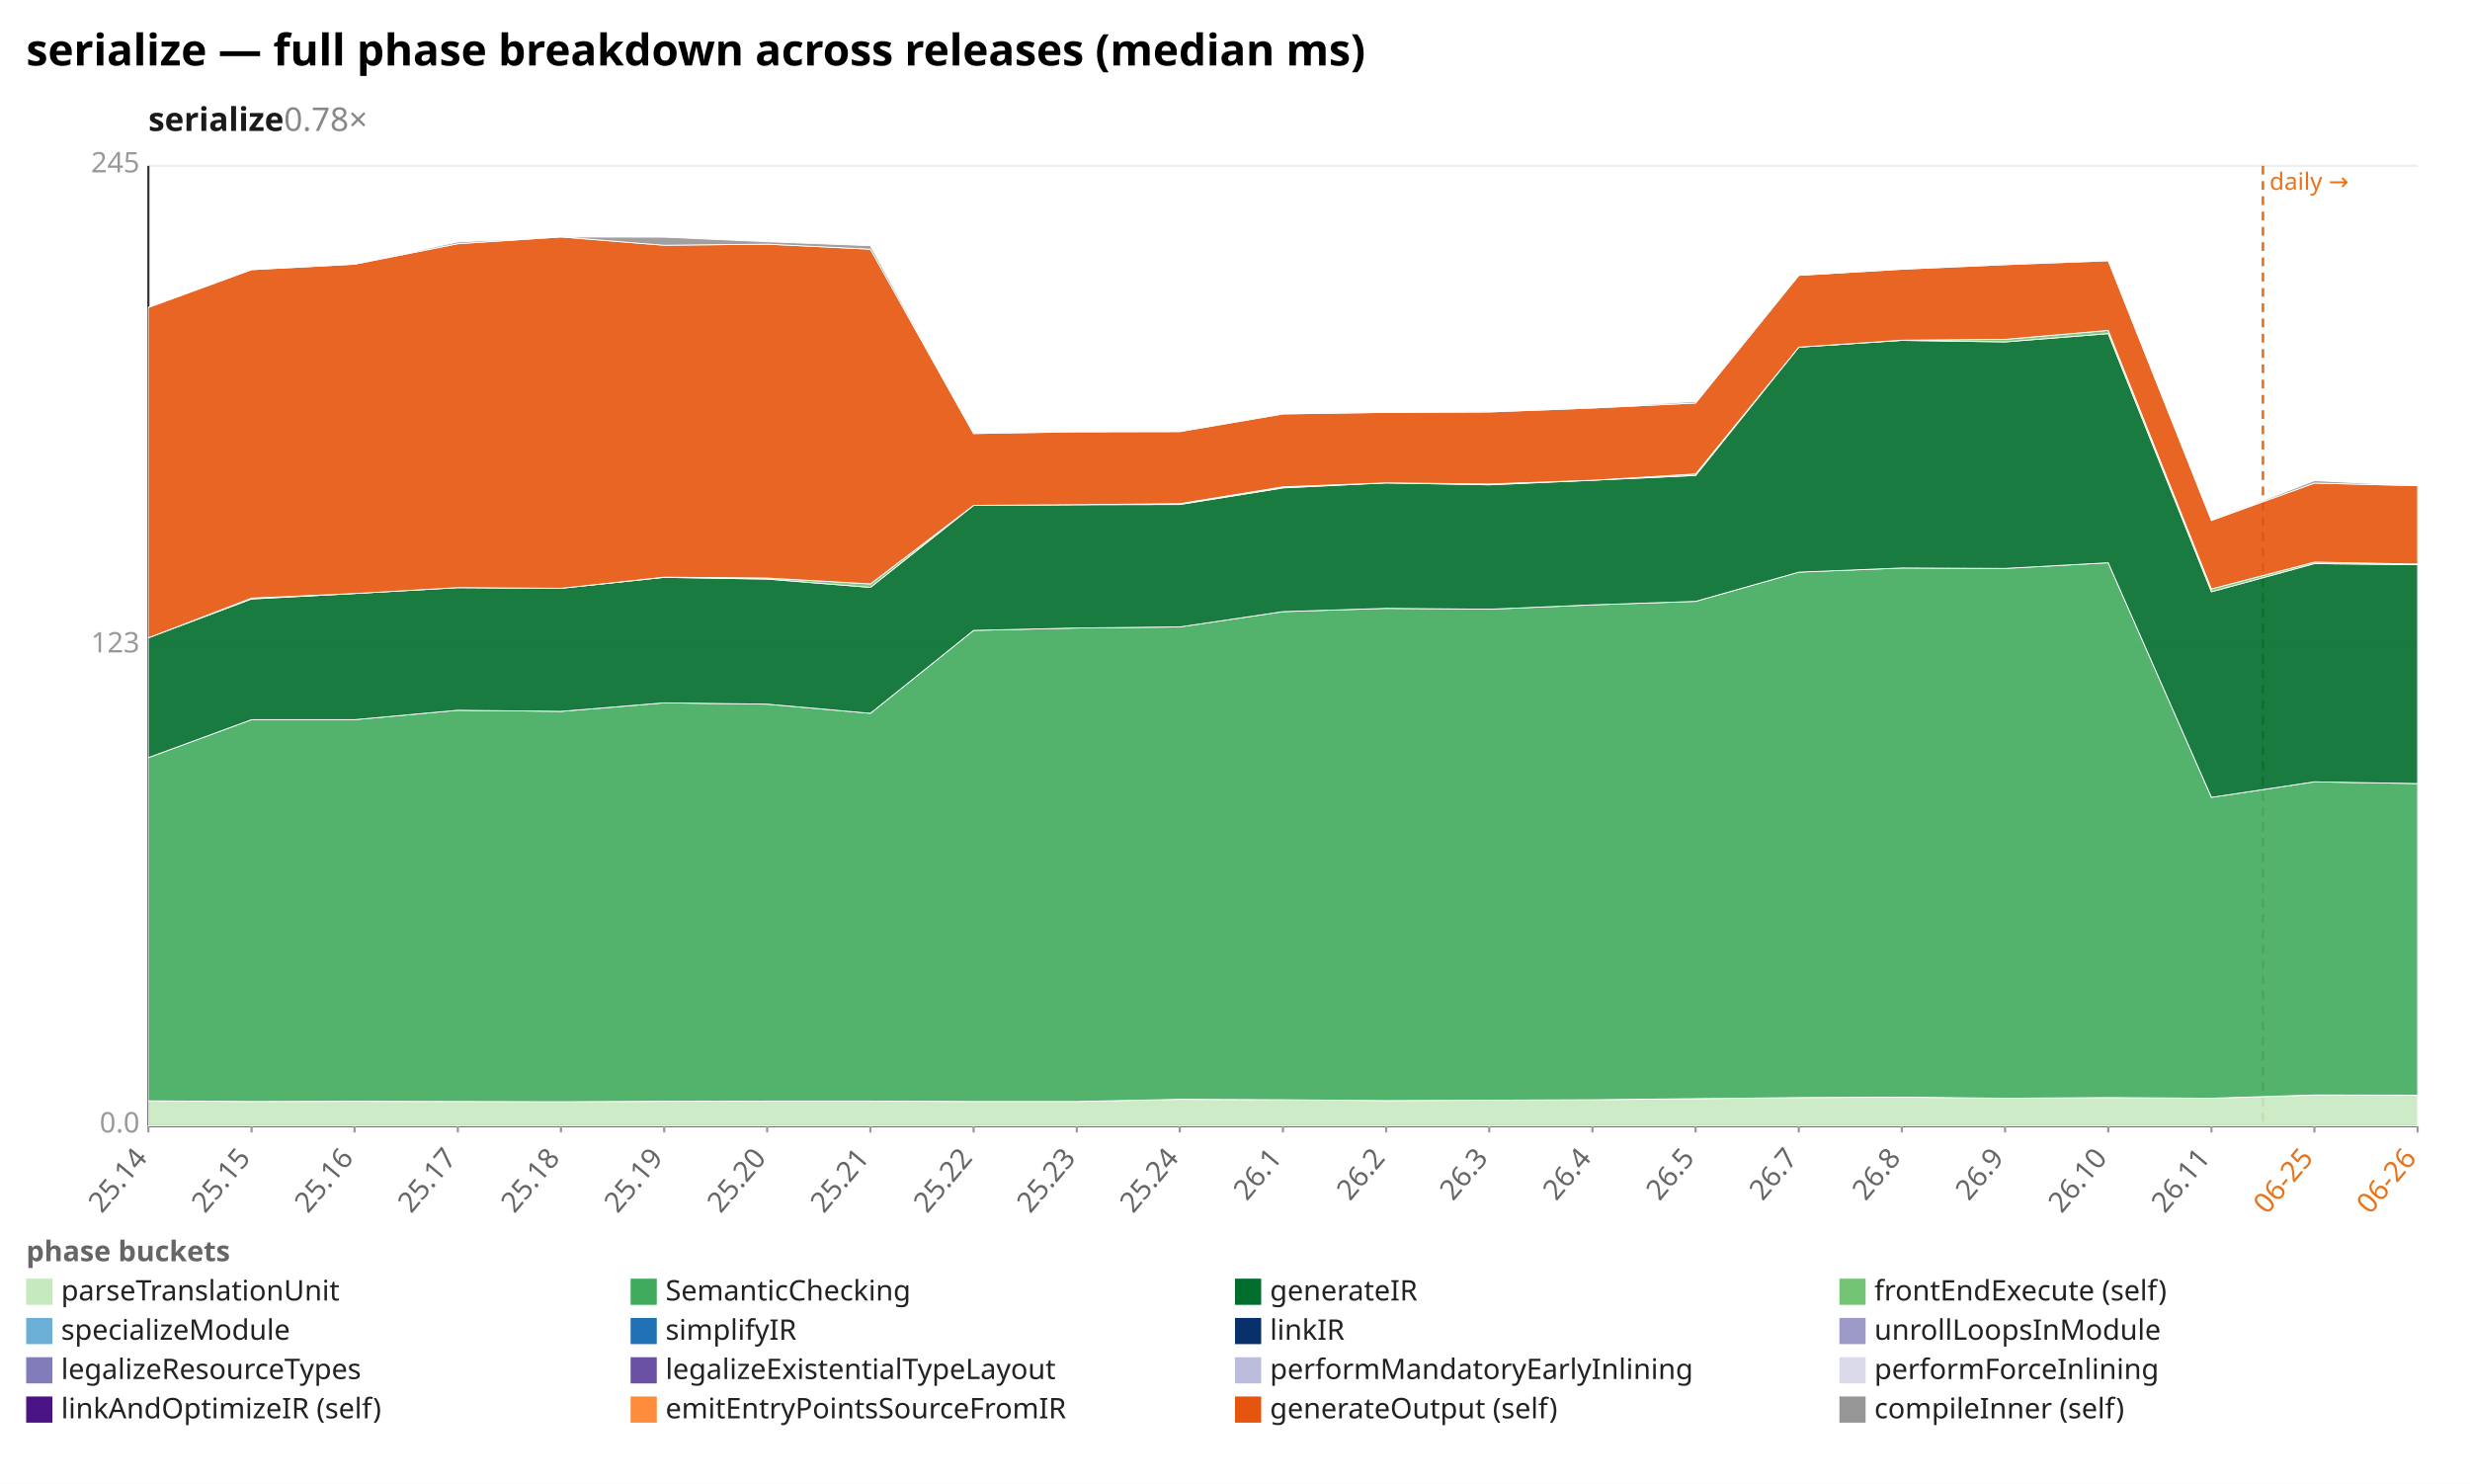
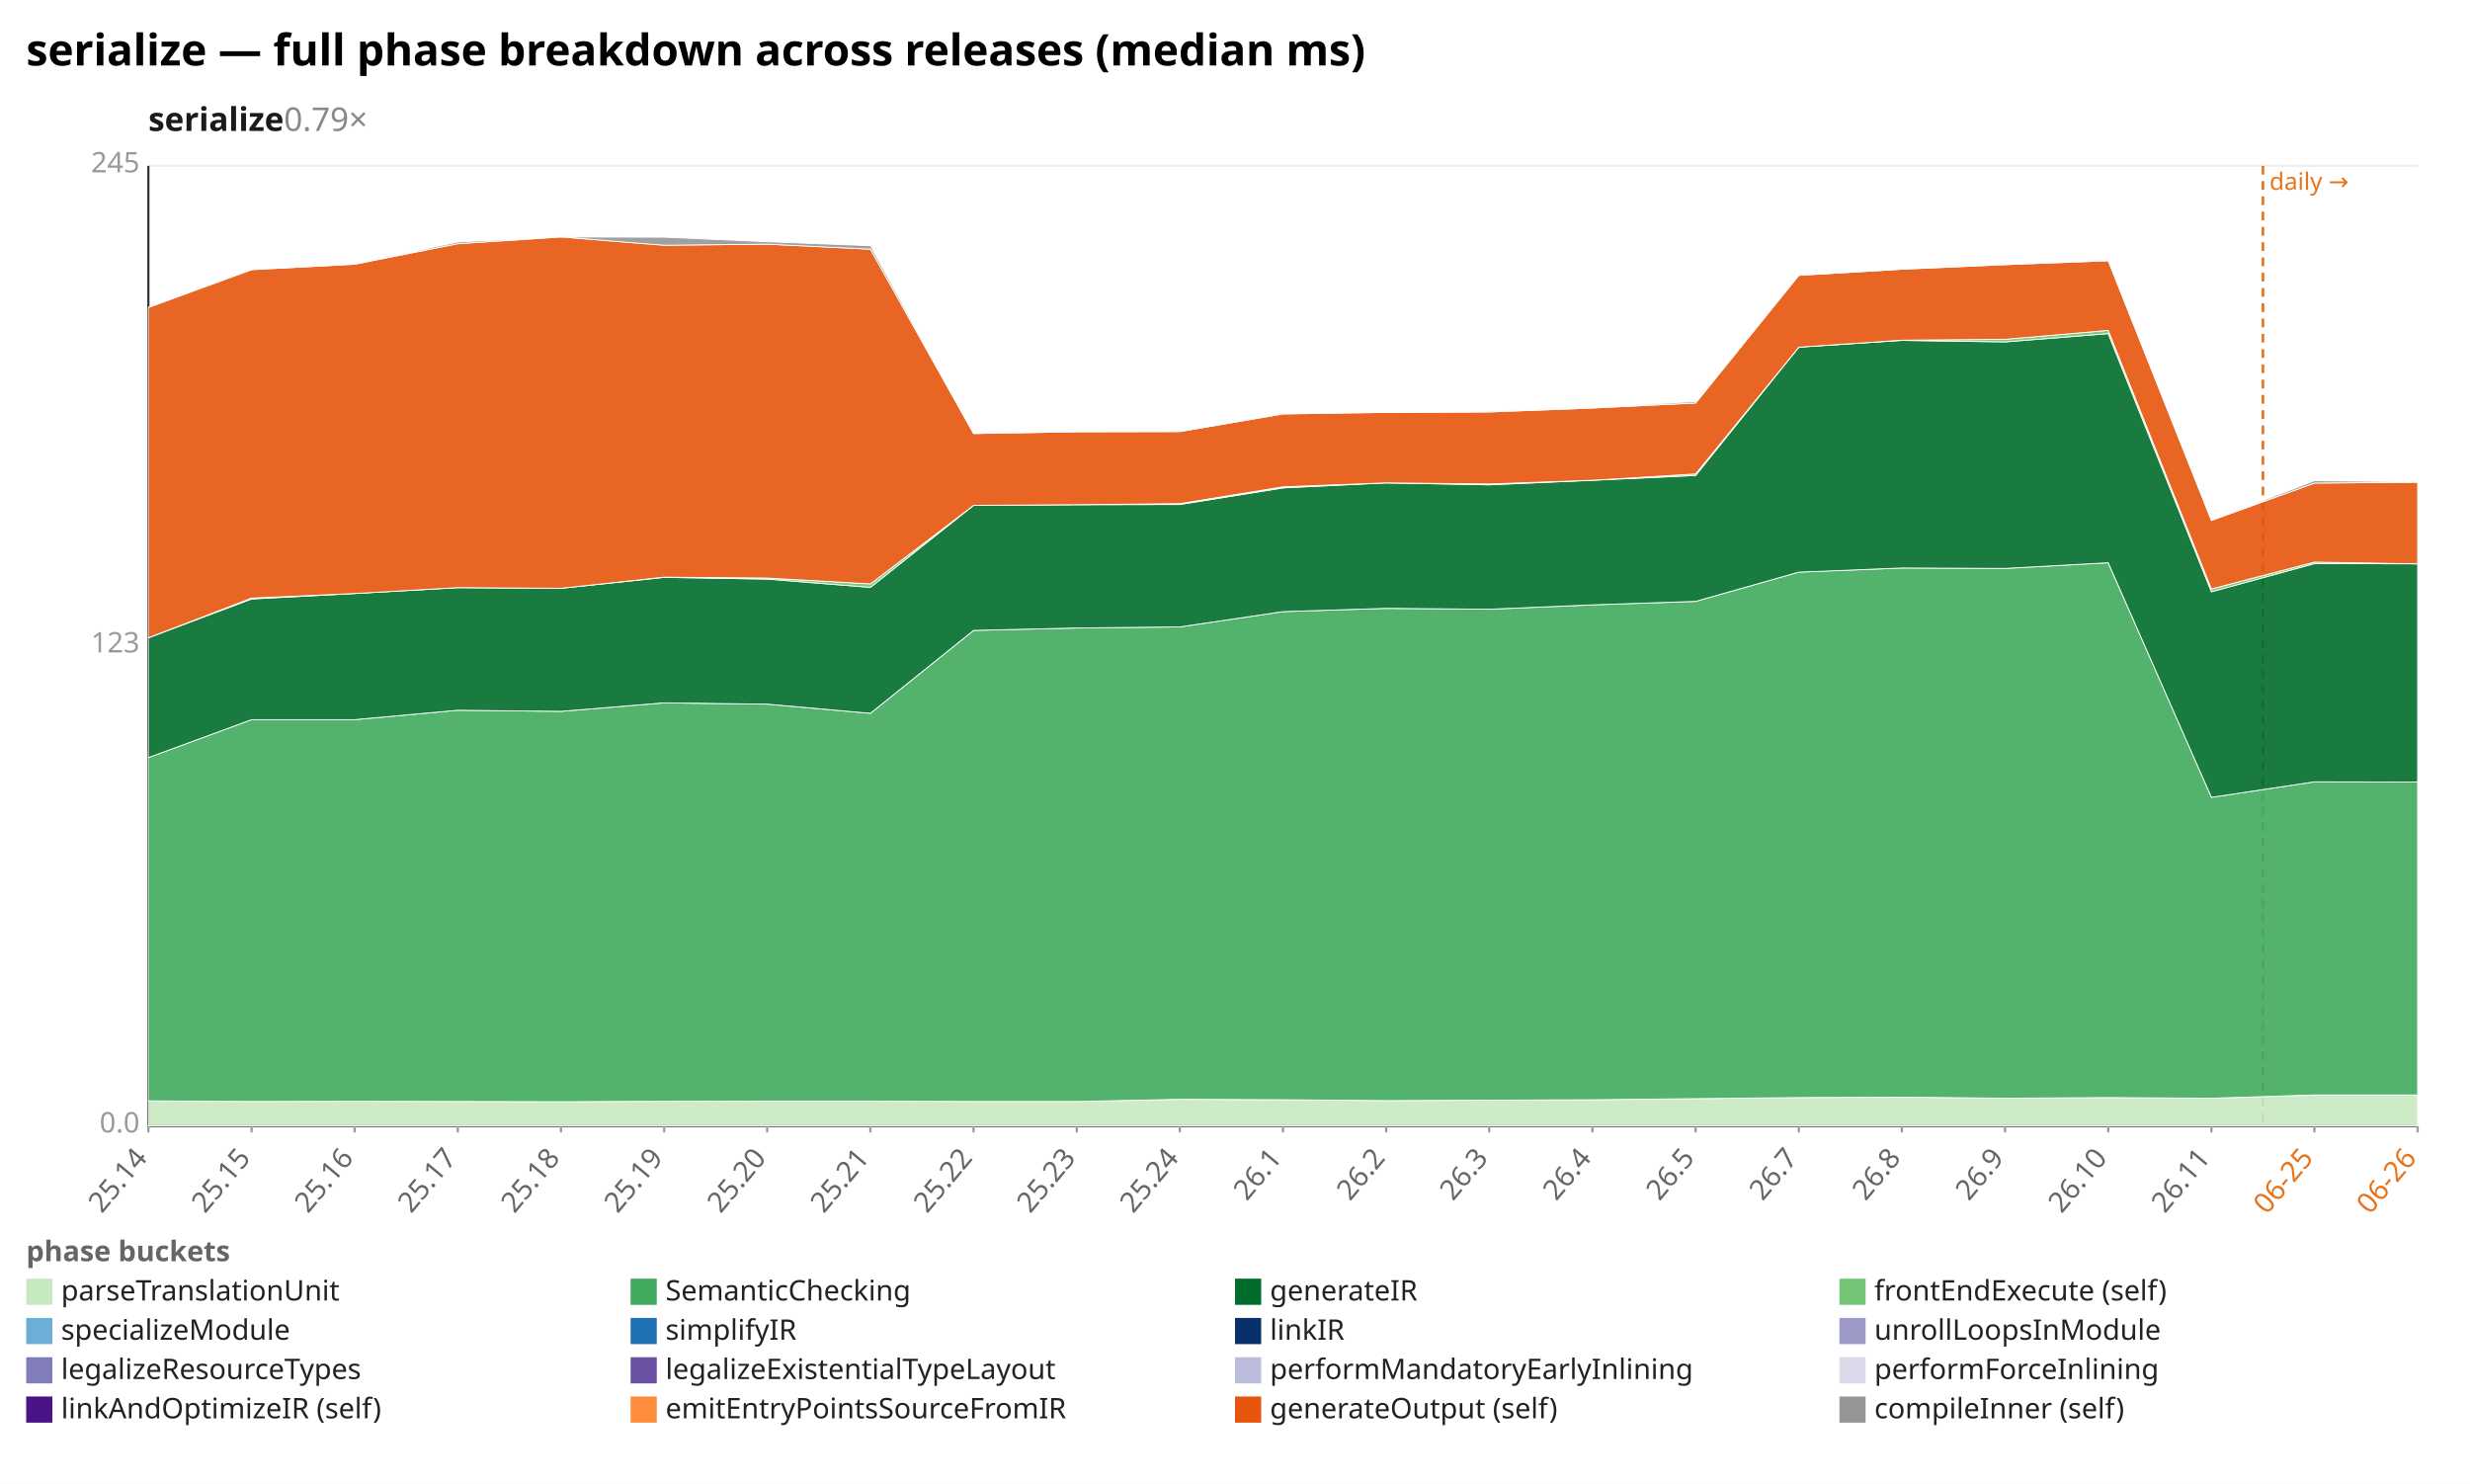
<svg xmlns="http://www.w3.org/2000/svg" width="1132" height="680" viewBox="0 0 1132 680" preserveAspectRatio="xMidYMid meet" font-family="sans-serif" font-size="13">
  <rect width="1132" height="680" fill="white" />
  <text x="12" y="30" font-size="20" font-weight="bold">serialize — full phase breakdown across releases (median ms)</text>
-   <text x="68" y="60" font-size="15" font-weight="600" fill="#1a1a1a">serialize<tspan fill="#888" font-weight="400" text-decoration="none">  0.78×</tspan>
+   <text x="68" y="60" font-size="15" font-weight="600" fill="#1a1a1a">serialize<tspan fill="#888" font-weight="400" text-decoration="none">  0.79×</tspan>
  </text>
  <line x1="68.0" y1="516.0" x2="1108.0" y2="516.0" stroke="#eee" />
  <text x="64.0" y="519.0" text-anchor="end" fill="#999">0.0</text>
  <line x1="68.0" y1="296.0" x2="1108.0" y2="296.0" stroke="#eee" />
  <text x="64.0" y="299.0" text-anchor="end" fill="#999">123</text>
  <line x1="68.0" y1="76.0" x2="1108.0" y2="76.0" stroke="#eee" />
  <text x="64.0" y="79.0" text-anchor="end" fill="#999">245</text>
  <line x1="68.0" y1="76.0" x2="68.0" y2="516.0" stroke="#333" />
  <line x1="68.0" y1="516.0" x2="1108.0" y2="516.0" stroke="#333" />
  <line x1="1037.1" y1="76.0" x2="1037.1" y2="516.0" stroke="#e8731a" stroke-width="1.2" stroke-dasharray="4 3" />
  <text x="1040.1" y="87.0" fill="#e8731a" font-size="11">daily →</text>
  <line x1="68.0" y1="516.0" x2="68.0" y2="519.0" stroke="#999" />
  <text x="68.0" y="531.0" text-anchor="end" fill="#666" transform="rotate(-50 68.0 531.0)">25.14</text>
  <line x1="115.3" y1="516.0" x2="115.3" y2="519.0" stroke="#999" />
  <text x="115.3" y="531.0" text-anchor="end" fill="#666" transform="rotate(-50 115.3 531.0)">25.15</text>
  <line x1="162.5" y1="516.0" x2="162.5" y2="519.0" stroke="#999" />
  <text x="162.5" y="531.0" text-anchor="end" fill="#666" transform="rotate(-50 162.5 531.0)">25.16</text>
  <line x1="209.8" y1="516.0" x2="209.8" y2="519.0" stroke="#999" />
  <text x="209.8" y="531.0" text-anchor="end" fill="#666" transform="rotate(-50 209.8 531.0)">25.17</text>
  <line x1="257.1" y1="516.0" x2="257.1" y2="519.0" stroke="#999" />
  <text x="257.1" y="531.0" text-anchor="end" fill="#666" transform="rotate(-50 257.1 531.0)">25.18</text>
  <line x1="304.4" y1="516.0" x2="304.4" y2="519.0" stroke="#999" />
  <text x="304.4" y="531.0" text-anchor="end" fill="#666" transform="rotate(-50 304.4 531.0)">25.19</text>
  <line x1="351.6" y1="516.0" x2="351.6" y2="519.0" stroke="#999" />
  <text x="351.6" y="531.0" text-anchor="end" fill="#666" transform="rotate(-50 351.6 531.0)">25.20</text>
  <line x1="398.9" y1="516.0" x2="398.9" y2="519.0" stroke="#999" />
  <text x="398.9" y="531.0" text-anchor="end" fill="#666" transform="rotate(-50 398.9 531.0)">25.21</text>
  <line x1="446.2" y1="516.0" x2="446.2" y2="519.0" stroke="#999" />
  <text x="446.2" y="531.0" text-anchor="end" fill="#666" transform="rotate(-50 446.2 531.0)">25.22</text>
  <line x1="493.5" y1="516.0" x2="493.5" y2="519.0" stroke="#999" />
  <text x="493.5" y="531.0" text-anchor="end" fill="#666" transform="rotate(-50 493.5 531.0)">25.23</text>
  <line x1="540.7" y1="516.0" x2="540.7" y2="519.0" stroke="#999" />
  <text x="540.7" y="531.0" text-anchor="end" fill="#666" transform="rotate(-50 540.7 531.0)">25.24</text>
  <line x1="588.0" y1="516.0" x2="588.0" y2="519.0" stroke="#999" />
  <text x="588.0" y="531.0" text-anchor="end" fill="#666" transform="rotate(-50 588.0 531.0)">26.1</text>
  <line x1="635.3" y1="516.0" x2="635.3" y2="519.0" stroke="#999" />
  <text x="635.3" y="531.0" text-anchor="end" fill="#666" transform="rotate(-50 635.3 531.0)">26.2</text>
  <line x1="682.5" y1="516.0" x2="682.5" y2="519.0" stroke="#999" />
  <text x="682.5" y="531.0" text-anchor="end" fill="#666" transform="rotate(-50 682.5 531.0)">26.3</text>
  <line x1="729.8" y1="516.0" x2="729.8" y2="519.0" stroke="#999" />
  <text x="729.8" y="531.0" text-anchor="end" fill="#666" transform="rotate(-50 729.8 531.0)">26.4</text>
  <line x1="777.1" y1="516.0" x2="777.1" y2="519.0" stroke="#999" />
  <text x="777.1" y="531.0" text-anchor="end" fill="#666" transform="rotate(-50 777.1 531.0)">26.5</text>
  <line x1="824.4" y1="516.0" x2="824.4" y2="519.0" stroke="#999" />
  <text x="824.4" y="531.0" text-anchor="end" fill="#666" transform="rotate(-50 824.4 531.0)">26.7</text>
  <line x1="871.6" y1="516.0" x2="871.6" y2="519.0" stroke="#999" />
  <text x="871.6" y="531.0" text-anchor="end" fill="#666" transform="rotate(-50 871.6 531.0)">26.8</text>
  <line x1="918.9" y1="516.0" x2="918.9" y2="519.0" stroke="#999" />
  <text x="918.9" y="531.0" text-anchor="end" fill="#666" transform="rotate(-50 918.9 531.0)">26.9</text>
  <line x1="966.2" y1="516.0" x2="966.2" y2="519.0" stroke="#999" />
  <text x="966.2" y="531.0" text-anchor="end" fill="#666" transform="rotate(-50 966.2 531.0)">26.10</text>
  <line x1="1013.5" y1="516.0" x2="1013.5" y2="519.0" stroke="#999" />
  <text x="1013.5" y="531.0" text-anchor="end" fill="#666" transform="rotate(-50 1013.5 531.0)">26.11</text>
  <line x1="1060.7" y1="516.0" x2="1060.7" y2="519.0" stroke="#999" />
  <text x="1060.7" y="531.0" text-anchor="end" fill="#e8731a" transform="rotate(-50 1060.7 531.0)">06-25</text>
  <line x1="1108.0" y1="516.0" x2="1108.0" y2="519.0" stroke="#999" />
  <text x="1108.0" y="531.0" text-anchor="end" fill="#e8731a" transform="rotate(-50 1108.0 531.0)">06-26</text>
-   <polygon points="68.0,504.5 115.3,504.8 162.5,504.7 209.8,504.8 257.1,504.9 304.4,504.7 351.6,504.6 398.9,504.6 446.2,504.8 493.5,504.8 540.7,503.8 588.0,504.0 635.3,504.4 682.5,504.2 729.8,504.0 777.1,503.5 824.4,503.0 871.6,502.8 918.9,503.3 966.2,503.0 1013.5,503.3 1060.7,501.8 1108.0,501.9 1108.0,516.0 1060.7,516.0 1013.5,516.0 966.2,516.0 918.9,516.0 871.6,516.0 824.4,516.0 777.1,516.0 729.8,516.0 682.5,516.0 635.3,516.0 588.0,516.0 540.7,516.0 493.5,516.0 446.2,516.0 398.9,516.0 351.6,516.0 304.4,516.0 257.1,516.0 209.8,516.0 162.5,516.0 115.3,516.0 68.0,516.0" fill="#c7e9c0" fill-opacity="0.9" stroke="#fff" stroke-width="0.4" />
-   <polygon points="68.0,347.2 115.3,329.8 162.5,329.8 209.8,325.5 257.1,326.0 304.4,322.1 351.6,322.7 398.9,326.9 446.2,288.9 493.5,287.8 540.7,287.3 588.0,280.3 635.3,278.8 682.5,279.2 729.8,277.2 777.1,275.6 824.4,262.2 871.6,260.3 918.9,260.5 966.2,257.9 1013.5,365.4 1060.7,358.3 1108.0,359.1 1108.0,501.9 1060.7,501.8 1013.5,503.3 966.2,503.0 918.9,503.3 871.6,502.8 824.4,503.0 777.1,503.5 729.8,504.0 682.5,504.2 635.3,504.4 588.0,504.0 540.7,503.8 493.5,504.8 446.2,504.8 398.9,504.6 351.6,504.6 304.4,504.7 257.1,504.9 209.8,504.8 162.5,504.7 115.3,504.8 68.0,504.5" fill="#41ab5d" fill-opacity="0.9" stroke="#fff" stroke-width="0.4" />
-   <polygon points="68.0,292.3 115.3,274.5 162.5,272.0 209.8,269.3 257.1,269.6 304.4,264.6 351.6,265.4 398.9,269.2 446.2,231.6 493.5,231.3 540.7,231.2 588.0,223.6 635.3,221.3 682.5,222.2 729.8,220.1 777.1,217.9 824.4,159.1 871.6,156.0 918.9,156.7 966.2,152.9 1013.5,271.2 1060.7,258.3 1108.0,258.8 1108.0,359.1 1060.7,358.3 1013.5,365.4 966.2,257.9 918.9,260.5 871.6,260.3 824.4,262.2 777.1,275.6 729.8,277.2 682.5,279.2 635.3,278.8 588.0,280.3 540.7,287.3 493.5,287.8 446.2,288.9 398.9,326.9 351.6,322.7 304.4,322.1 257.1,326.0 209.8,325.5 162.5,329.8 115.3,329.8 68.0,347.2" fill="#006d2c" fill-opacity="0.9" stroke="#fff" stroke-width="0.4" />
-   <polygon points="68.0,292.3 115.3,274.1 162.5,272.0 209.8,269.3 257.1,269.6 304.4,264.5 351.6,264.9 398.9,267.6 446.2,231.6 493.5,231.3 540.7,230.8 588.0,223.1 635.3,221.3 682.5,221.8 729.8,220.1 777.1,217.2 824.4,159.1 871.6,155.9 918.9,155.5 966.2,151.4 1013.5,269.9 1060.7,257.6 1108.0,258.5 1108.0,258.8 1060.7,258.3 1013.5,271.2 966.2,152.9 918.9,156.7 871.6,156.0 824.4,159.1 777.1,217.9 729.8,220.1 682.5,222.2 635.3,221.3 588.0,223.6 540.7,231.2 493.5,231.3 446.2,231.6 398.9,269.2 351.6,265.4 304.4,264.6 257.1,269.6 209.8,269.3 162.5,272.0 115.3,274.5 68.0,292.3" fill="#74c476" fill-opacity="0.9" stroke="#fff" stroke-width="0.4" />
-   <polygon points="68.0,140.9 115.3,123.6 162.5,121.1 209.8,111.7 257.1,108.6 304.4,112.4 351.6,111.9 398.9,114.2 446.2,198.7 493.5,197.9 540.7,197.8 588.0,189.7 635.3,189.0 682.5,188.8 729.8,187.0 777.1,184.7 824.4,126.2 871.6,123.4 918.9,121.3 966.2,119.5 1013.5,238.5 1060.7,221.4 1108.0,222.6 1108.0,258.5 1060.7,257.6 1013.5,269.9 966.2,151.4 918.9,155.5 871.6,155.9 824.4,159.1 777.1,217.2 729.8,220.1 682.5,221.8 635.3,221.3 588.0,223.1 540.7,230.8 493.5,231.3 446.2,231.6 398.9,267.6 351.6,264.9 304.4,264.5 257.1,269.6 209.8,269.3 162.5,272.0 115.3,274.1 68.0,292.3" fill="#e6550d" fill-opacity="0.9" stroke="#fff" stroke-width="0.4" />
-   <polygon points="68.0,140.9 115.3,123.6 162.5,121.1 209.8,110.9 257.1,108.6 304.4,108.7 351.6,110.8 398.9,112.6 446.2,198.5 493.5,197.6 540.7,197.8 588.0,189.5 635.3,189.0 682.5,188.7 729.8,186.8 777.1,184.0 824.4,126.2 871.6,123.4 918.9,121.2 966.2,119.2 1013.5,238.5 1060.7,220.3 1108.0,222.6 1108.0,222.6 1060.7,221.4 1013.5,238.5 966.2,119.5 918.9,121.3 871.6,123.4 824.4,126.2 777.1,184.7 729.8,187.0 682.5,188.8 635.3,189.0 588.0,189.7 540.7,197.8 493.5,197.9 446.2,198.7 398.9,114.2 351.6,111.9 304.4,112.4 257.1,108.6 209.8,111.7 162.5,121.1 115.3,123.6 68.0,140.9" fill="#969696" fill-opacity="0.9" stroke="#fff" stroke-width="0.4" />
+   <polygon points="68.0,504.5 115.3,504.8 162.5,504.7 209.8,504.8 257.1,504.9 304.4,504.7 351.6,504.6 398.9,504.6 446.2,504.8 493.5,504.8 540.7,503.8 588.0,504.0 635.3,504.4 682.5,504.2 729.8,504.0 777.1,503.5 824.4,503.0 871.6,502.8 918.9,503.3 966.2,503.0 1013.5,503.3 1060.7,501.8 1108.0,501.8 1108.0,516.0 1060.7,516.0 1013.5,516.0 966.2,516.0 918.9,516.0 871.6,516.0 824.4,516.0 777.1,516.0 729.8,516.0 682.5,516.0 635.3,516.0 588.0,516.0 540.7,516.0 493.5,516.0 446.2,516.0 398.9,516.0 351.6,516.0 304.4,516.0 257.1,516.0 209.8,516.0 162.5,516.0 115.3,516.0 68.0,516.0" fill="#c7e9c0" fill-opacity="0.9" stroke="#fff" stroke-width="0.4" />
+   <polygon points="68.0,347.2 115.3,329.8 162.5,329.8 209.8,325.5 257.1,326.0 304.4,322.1 351.6,322.7 398.9,326.9 446.2,288.9 493.5,287.8 540.7,287.3 588.0,280.3 635.3,278.8 682.5,279.2 729.8,277.2 777.1,275.6 824.4,262.2 871.6,260.3 918.9,260.5 966.2,257.9 1013.5,365.4 1060.7,358.3 1108.0,358.4 1108.0,501.8 1060.7,501.8 1013.5,503.3 966.2,503.0 918.9,503.3 871.6,502.8 824.4,503.0 777.1,503.5 729.8,504.0 682.5,504.2 635.3,504.4 588.0,504.0 540.7,503.8 493.5,504.8 446.2,504.8 398.9,504.6 351.6,504.6 304.4,504.7 257.1,504.9 209.8,504.8 162.5,504.7 115.3,504.8 68.0,504.5" fill="#41ab5d" fill-opacity="0.9" stroke="#fff" stroke-width="0.4" />
+   <polygon points="68.0,292.3 115.3,274.5 162.5,272.0 209.8,269.3 257.1,269.6 304.4,264.6 351.6,265.4 398.9,269.2 446.2,231.6 493.5,231.3 540.7,231.2 588.0,223.6 635.3,221.3 682.5,222.2 729.8,220.1 777.1,217.9 824.4,159.1 871.6,156.0 918.9,156.7 966.2,152.9 1013.5,271.2 1060.7,258.3 1108.0,258.4 1108.0,358.4 1060.7,358.3 1013.5,365.4 966.2,257.9 918.9,260.5 871.6,260.3 824.4,262.2 777.1,275.6 729.8,277.2 682.5,279.2 635.3,278.8 588.0,280.3 540.7,287.3 493.5,287.8 446.2,288.9 398.9,326.9 351.6,322.7 304.4,322.1 257.1,326.0 209.8,325.5 162.5,329.8 115.3,329.8 68.0,347.2" fill="#006d2c" fill-opacity="0.9" stroke="#fff" stroke-width="0.4" />
+   <polygon points="68.0,292.3 115.3,274.1 162.5,272.0 209.8,269.3 257.1,269.6 304.4,264.5 351.6,264.9 398.9,267.6 446.2,231.6 493.5,231.3 540.7,230.8 588.0,223.1 635.3,221.3 682.5,221.8 729.8,220.1 777.1,217.2 824.4,159.1 871.6,155.9 918.9,155.5 966.2,151.4 1013.5,269.9 1060.7,257.6 1108.0,258.4 1108.0,258.4 1060.7,258.3 1013.5,271.2 966.2,152.9 918.9,156.7 871.6,156.0 824.4,159.1 777.1,217.9 729.8,220.1 682.5,222.2 635.3,221.3 588.0,223.6 540.7,231.2 493.5,231.3 446.2,231.6 398.9,269.2 351.6,265.4 304.4,264.6 257.1,269.6 209.8,269.3 162.5,272.0 115.3,274.5 68.0,292.3" fill="#74c476" fill-opacity="0.9" stroke="#fff" stroke-width="0.4" />
+   <polygon points="68.0,140.9 115.3,123.6 162.5,121.1 209.8,111.7 257.1,108.6 304.4,112.4 351.6,111.9 398.9,114.2 446.2,198.7 493.5,197.9 540.7,197.8 588.0,189.7 635.3,189.0 682.5,188.8 729.8,187.0 777.1,184.7 824.4,126.2 871.6,123.4 918.9,121.3 966.2,119.5 1013.5,238.5 1060.7,221.4 1108.0,221.0 1108.0,258.4 1060.7,257.6 1013.5,269.9 966.2,151.4 918.9,155.5 871.6,155.9 824.4,159.1 777.1,217.2 729.8,220.1 682.5,221.8 635.3,221.3 588.0,223.1 540.7,230.8 493.5,231.3 446.2,231.6 398.9,267.6 351.6,264.9 304.4,264.5 257.1,269.6 209.8,269.3 162.5,272.0 115.3,274.1 68.0,292.3" fill="#e6550d" fill-opacity="0.9" stroke="#fff" stroke-width="0.4" />
+   <polygon points="68.0,140.9 115.3,123.6 162.5,121.1 209.8,110.9 257.1,108.6 304.4,108.7 351.6,110.8 398.9,112.6 446.2,198.5 493.5,197.6 540.7,197.8 588.0,189.5 635.3,189.0 682.5,188.7 729.8,186.8 777.1,184.0 824.4,126.2 871.6,123.4 918.9,121.2 966.2,119.2 1013.5,238.5 1060.7,220.3 1108.0,220.8 1108.0,221.0 1060.7,221.4 1013.5,238.5 966.2,119.5 918.9,121.3 871.6,123.4 824.4,126.2 777.1,184.7 729.8,187.0 682.5,188.8 635.3,189.0 588.0,189.7 540.7,197.8 493.5,197.9 446.2,198.7 398.9,114.2 351.6,111.9 304.4,112.4 257.1,108.6 209.8,111.7 162.5,121.1 115.3,123.6 68.0,140.9" fill="#969696" fill-opacity="0.9" stroke="#fff" stroke-width="0.4" />
  <text x="12" y="578" fill="#666" font-weight="600">phase buckets</text>
  <rect x="12" y="586" width="12" height="12" fill="#c7e9c0" />
  <text x="28" y="596" fill="#222">parseTranslationUnit</text>
  <rect x="289" y="586" width="12" height="12" fill="#41ab5d" />
  <text x="305" y="596" fill="#222">SemanticChecking</text>
  <rect x="566" y="586" width="12" height="12" fill="#006d2c" />
  <text x="582" y="596" fill="#222">generateIR</text>
  <rect x="843" y="586" width="12" height="12" fill="#74c476" />
  <text x="859" y="596" fill="#222">frontEndExecute (self)</text>
  <rect x="12" y="604" width="12" height="12" fill="#6baed6" />
  <text x="28" y="614" fill="#222">specializeModule</text>
  <rect x="289" y="604" width="12" height="12" fill="#2171b5" />
  <text x="305" y="614" fill="#222">simplifyIR</text>
  <rect x="566" y="604" width="12" height="12" fill="#08306b" />
  <text x="582" y="614" fill="#222">linkIR</text>
  <rect x="843" y="604" width="12" height="12" fill="#9e9ac8" />
  <text x="859" y="614" fill="#222">unrollLoopsInModule</text>
  <rect x="12" y="622" width="12" height="12" fill="#807dba" />
  <text x="28" y="632" fill="#222">legalizeResourceTypes</text>
  <rect x="289" y="622" width="12" height="12" fill="#6a51a3" />
  <text x="305" y="632" fill="#222">legalizeExistentialTypeLayout</text>
  <rect x="566" y="622" width="12" height="12" fill="#bcbddc" />
  <text x="582" y="632" fill="#222">performMandatoryEarlyInlining</text>
  <rect x="843" y="622" width="12" height="12" fill="#dadaeb" />
  <text x="859" y="632" fill="#222">performForceInlining</text>
  <rect x="12" y="640" width="12" height="12" fill="#4a1486" />
  <text x="28" y="650" fill="#222">linkAndOptimizeIR (self)</text>
  <rect x="289" y="640" width="12" height="12" fill="#fd8d3c" />
  <text x="305" y="650" fill="#222">emitEntryPointsSourceFromIR</text>
  <rect x="566" y="640" width="12" height="12" fill="#e6550d" />
  <text x="582" y="650" fill="#222">generateOutput (self)</text>
  <rect x="843" y="640" width="12" height="12" fill="#969696" />
  <text x="859" y="650" fill="#222">compileInner (self)</text>
</svg>
